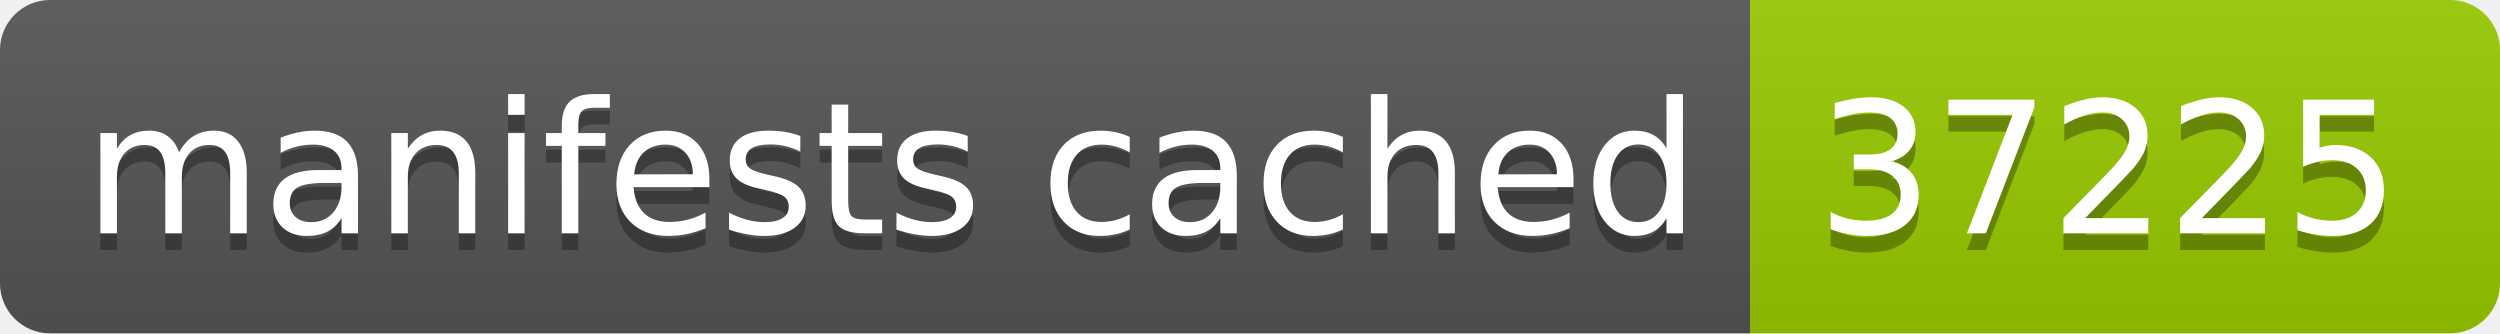
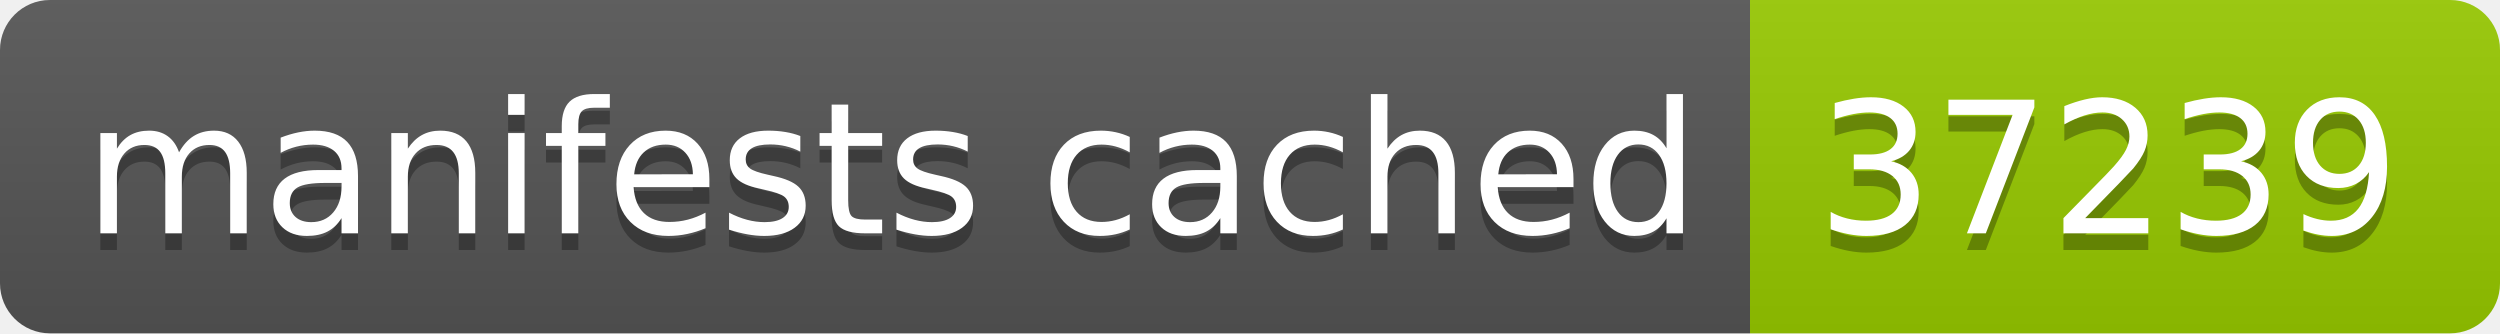
- <svg xmlns="http://www.w3.org/2000/svg" width="150" height="20" role="img" aria-label="manifests cached: 37225">
+ <svg xmlns="http://www.w3.org/2000/svg" width="150" height="20" role="img" aria-label="manifests cached: 37239">
  <linearGradient id="s" x2="0" y2="100%">
    <stop offset="0" stop-color="#bbb" stop-opacity=".1" />
    <stop offset="1" stop-opacity=".1" />
  </linearGradient>
  <clipPath id="r">
    <rect width="150" height="20" rx="3" fill="#fff" />
  </clipPath>
  <g clip-path="url(#r)">
    <rect width="105" height="20" fill="#555" />
    <rect x="105" width="45" height="20" fill="#97ca00" />
    <rect width="150" height="20" fill="url(#s)" />
  </g>
  <g fill="#fff" text-anchor="middle" font-family="Verdana,Geneva,DejaVu Sans,sans-serif" text-rendering="geometricPrecision" font-size="110">
    <text aria-hidden="true" x="535" y="150" fill="#010101" fill-opacity=".3" transform="scale(.1)" textLength="950">manifests cached</text>
    <text x="535" y="140" transform="scale(.1)" fill="#fff" textLength="950">manifests cached</text>
-     <text aria-hidden="true" x="1265" y="150" fill="#010101" fill-opacity=".3" transform="scale(.1)" textLength="350">37225</text>
-     <text x="1265" y="140" transform="scale(.1)" fill="#fff" textLength="350">37225</text>
+     <text aria-hidden="true" x="1265" y="150" fill="#010101" fill-opacity=".3" transform="scale(.1)" textLength="350">37239</text>
+     <text x="1265" y="140" transform="scale(.1)" fill="#fff" textLength="350">37239</text>
  </g>
</svg>
